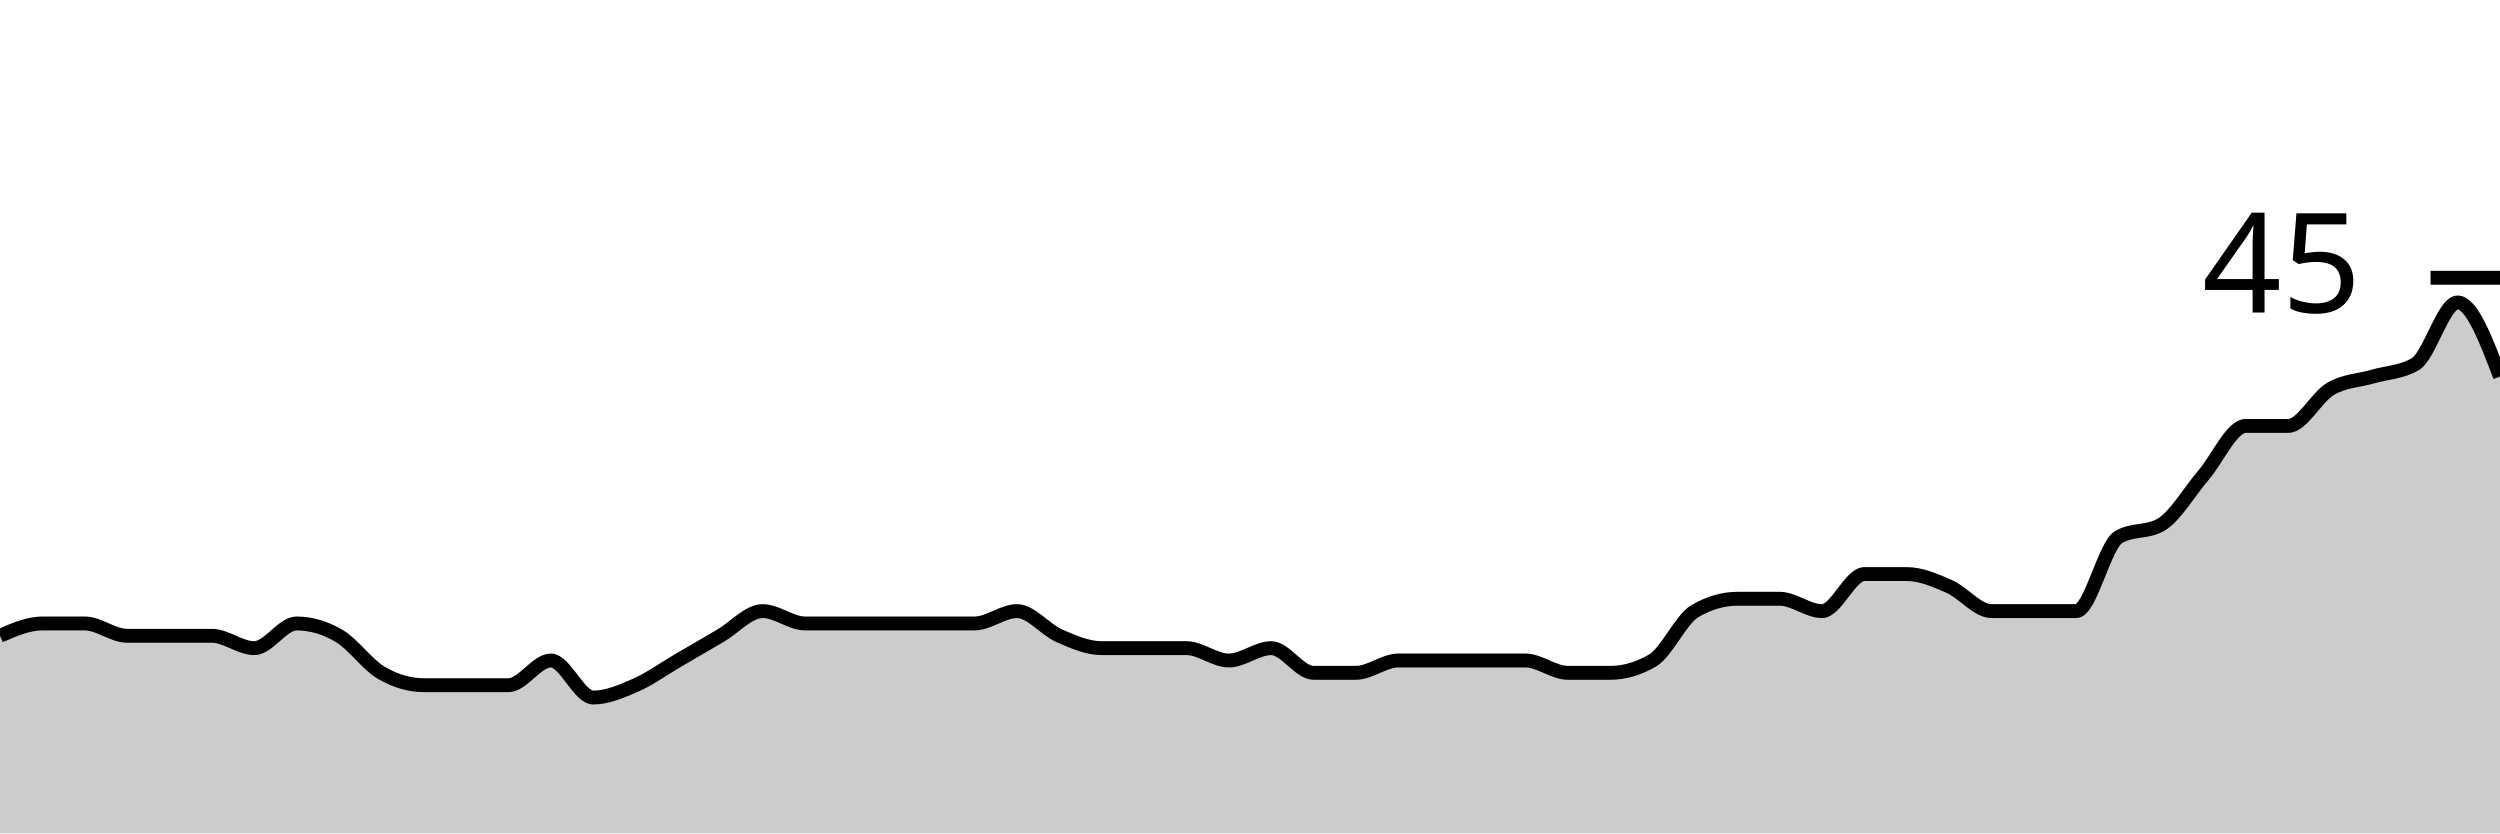
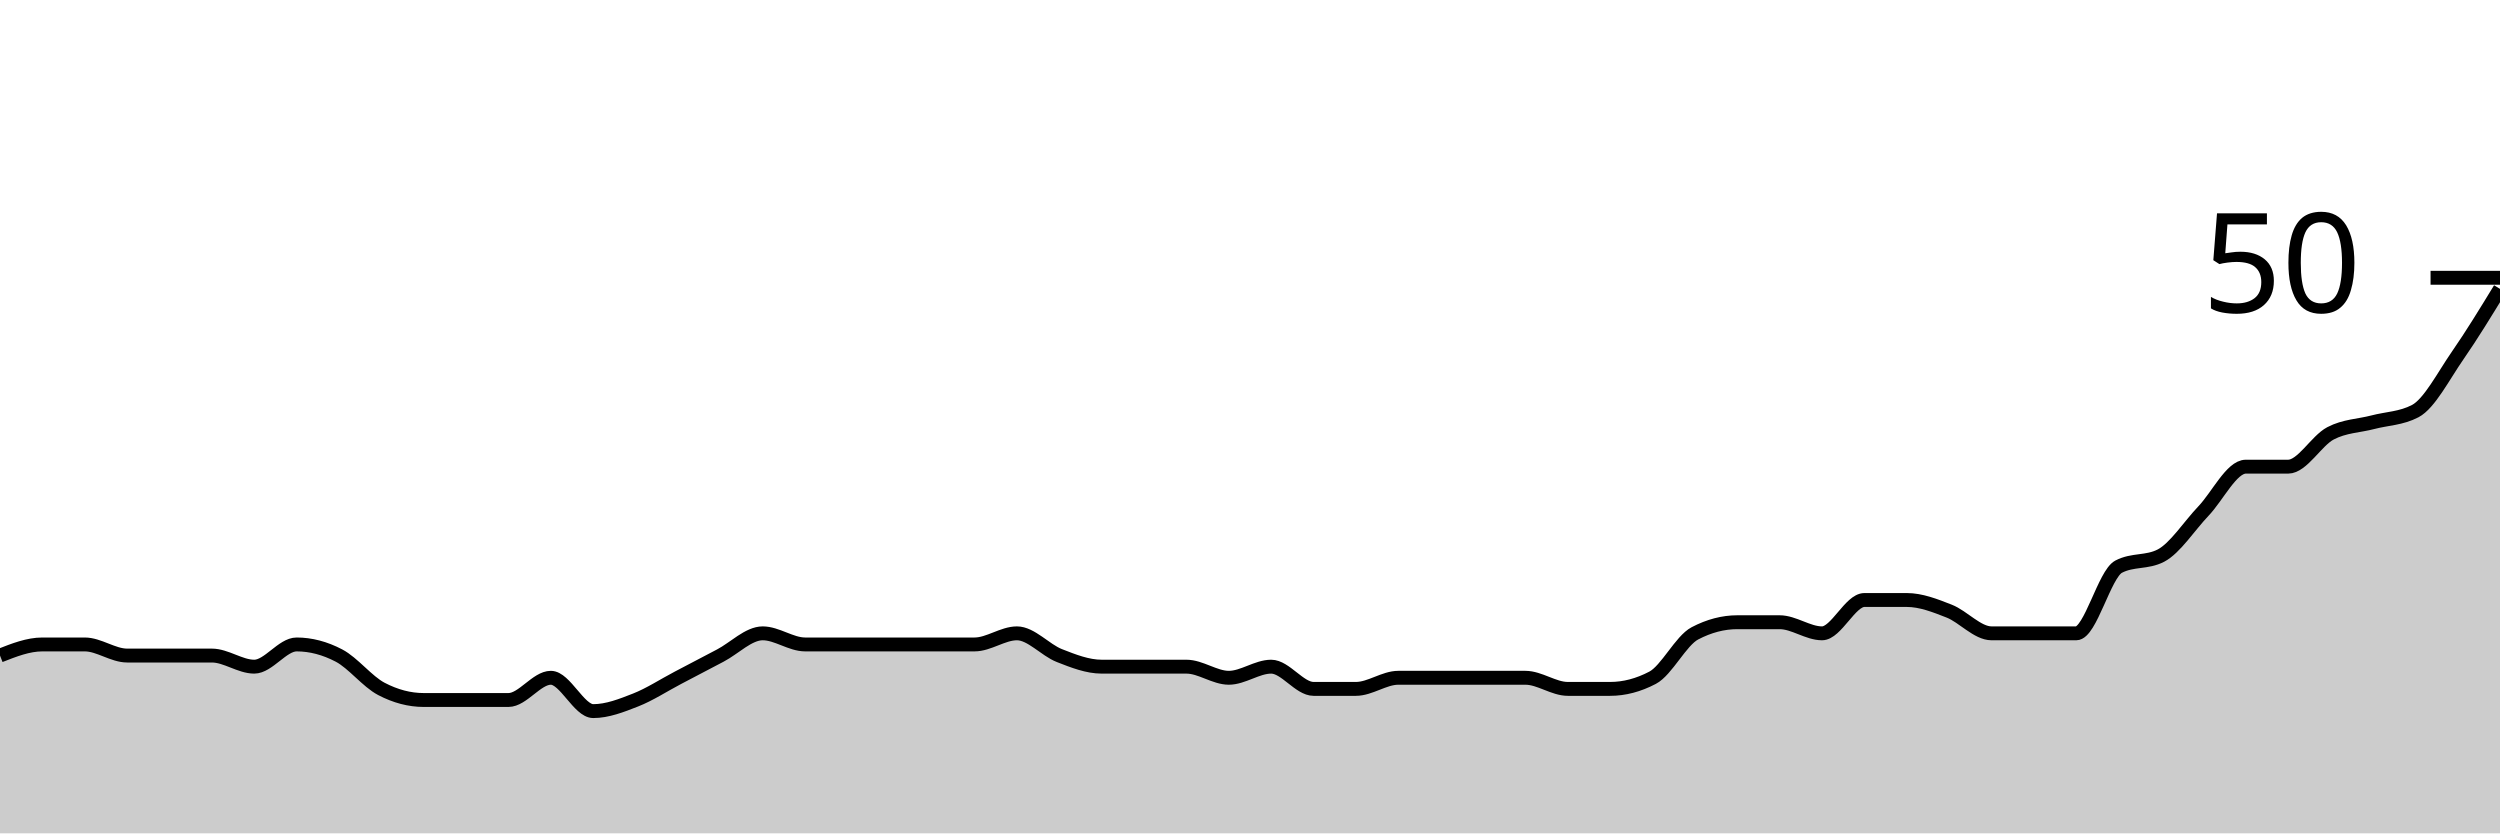
<svg xmlns="http://www.w3.org/2000/svg" viewBox="0 0 180 60">
  <g transform="translate(0,20)">
-     <path class="area" fill="rgba(0, 0, 0, 0.2)" d="M0,25.778C1.017,25.333,2.034,24.889,3.051,24.889C4.068,24.889,5.085,24.889,6.102,24.889C7.119,24.889,8.136,25.778,9.153,25.778C10.169,25.778,11.186,25.778,12.203,25.778C13.22,25.778,14.237,25.778,15.254,25.778C16.271,25.778,17.288,26.667,18.305,26.667C19.322,26.667,20.339,24.889,21.356,24.889C22.373,24.889,23.39,25.185,24.407,25.778C25.424,26.37,26.441,27.852,27.458,28.444C28.475,29.037,29.492,29.333,30.508,29.333C31.525,29.333,32.542,29.333,33.559,29.333C34.576,29.333,35.593,29.333,36.61,29.333C37.627,29.333,38.644,27.556,39.661,27.556C40.678,27.556,41.695,30.222,42.712,30.222C43.729,30.222,44.746,29.778,45.763,29.333C46.78,28.889,47.797,28.148,48.814,27.556C49.831,26.963,50.847,26.37,51.864,25.778C52.881,25.185,53.898,24,54.915,24C55.932,24,56.949,24.889,57.966,24.889C58.983,24.889,60,24.889,61.017,24.889C62.034,24.889,63.051,24.889,64.068,24.889C65.085,24.889,66.102,24.889,67.119,24.889C68.136,24.889,69.153,24.889,70.169,24.889C71.186,24.889,72.203,24,73.22,24C74.237,24,75.254,25.333,76.271,25.778C77.288,26.222,78.305,26.667,79.322,26.667C80.339,26.667,81.356,26.667,82.373,26.667C83.39,26.667,84.407,26.667,85.424,26.667C86.441,26.667,87.458,27.556,88.475,27.556C89.492,27.556,90.508,26.667,91.525,26.667C92.542,26.667,93.559,28.444,94.576,28.444C95.593,28.444,96.61,28.444,97.627,28.444C98.644,28.444,99.661,27.556,100.678,27.556C101.695,27.556,102.712,27.556,103.729,27.556C104.746,27.556,105.763,27.556,106.78,27.556C107.797,27.556,108.814,27.556,109.831,27.556C110.847,27.556,111.864,28.444,112.881,28.444C113.898,28.444,114.915,28.444,115.932,28.444C116.949,28.444,117.966,28.148,118.983,27.556C120,26.963,121.017,24.593,122.034,24C123.051,23.407,124.068,23.111,125.085,23.111C126.102,23.111,127.119,23.111,128.136,23.111C129.153,23.111,130.169,24,131.186,24C132.203,24,133.22,21.333,134.237,21.333C135.254,21.333,136.271,21.333,137.288,21.333C138.305,21.333,139.322,21.778,140.339,22.222C141.356,22.667,142.373,24,143.39,24C144.407,24,145.424,24,146.441,24C147.458,24,148.475,24,149.492,24C150.508,24,151.525,19.259,152.542,18.667C153.559,18.074,154.576,18.37,155.593,17.778C156.61,17.185,157.627,15.407,158.644,14.222C159.661,13.037,160.678,10.667,161.695,10.667C162.712,10.667,163.729,10.667,164.746,10.667C165.763,10.667,166.78,8.593,167.797,8C168.814,7.407,169.831,7.407,170.847,7.111C171.864,6.815,172.881,6.815,173.898,6.222C174.915,5.63,175.932,1.778,176.949,1.778C177.966,1.778,178.983,4.444,180,7.111L180,40C178.983,40,177.966,40,176.949,40C175.932,40,174.915,40,173.898,40C172.881,40,171.864,40,170.847,40C169.831,40,168.814,40,167.797,40C166.78,40,165.763,40,164.746,40C163.729,40,162.712,40,161.695,40C160.678,40,159.661,40,158.644,40C157.627,40,156.61,40,155.593,40C154.576,40,153.559,40,152.542,40C151.525,40,150.508,40,149.492,40C148.475,40,147.458,40,146.441,40C145.424,40,144.407,40,143.39,40C142.373,40,141.356,40,140.339,40C139.322,40,138.305,40,137.288,40C136.271,40,135.254,40,134.237,40C133.22,40,132.203,40,131.186,40C130.169,40,129.153,40,128.136,40C127.119,40,126.102,40,125.085,40C124.068,40,123.051,40,122.034,40C121.017,40,120,40,118.983,40C117.966,40,116.949,40,115.932,40C114.915,40,113.898,40,112.881,40C111.864,40,110.847,40,109.831,40C108.814,40,107.797,40,106.78,40C105.763,40,104.746,40,103.729,40C102.712,40,101.695,40,100.678,40C99.661,40,98.644,40,97.627,40C96.61,40,95.593,40,94.576,40C93.559,40,92.542,40,91.525,40C90.508,40,89.492,40,88.475,40C87.458,40,86.441,40,85.424,40C84.407,40,83.39,40,82.373,40C81.356,40,80.339,40,79.322,40C78.305,40,77.288,40,76.271,40C75.254,40,74.237,40,73.22,40C72.203,40,71.186,40,70.169,40C69.153,40,68.136,40,67.119,40C66.102,40,65.085,40,64.068,40C63.051,40,62.034,40,61.017,40C60,40,58.983,40,57.966,40C56.949,40,55.932,40,54.915,40C53.898,40,52.881,40,51.864,40C50.847,40,49.831,40,48.814,40C47.797,40,46.78,40,45.763,40C44.746,40,43.729,40,42.712,40C41.695,40,40.678,40,39.661,40C38.644,40,37.627,40,36.61,40C35.593,40,34.576,40,33.559,40C32.542,40,31.525,40,30.508,40C29.492,40,28.475,40,27.458,40C26.441,40,25.424,40,24.407,40C23.39,40,22.373,40,21.356,40C20.339,40,19.322,40,18.305,40C17.288,40,16.271,40,15.254,40C14.237,40,13.22,40,12.203,40C11.186,40,10.169,40,9.153,40C8.136,40,7.119,40,6.102,40C5.085,40,4.068,40,3.051,40C2.034,40,1.017,40,0,40Z" />
-     <path class="line" stroke="black" fill="none" d="M0,25.778C1.017,25.333,2.034,24.889,3.051,24.889C4.068,24.889,5.085,24.889,6.102,24.889C7.119,24.889,8.136,25.778,9.153,25.778C10.169,25.778,11.186,25.778,12.203,25.778C13.22,25.778,14.237,25.778,15.254,25.778C16.271,25.778,17.288,26.667,18.305,26.667C19.322,26.667,20.339,24.889,21.356,24.889C22.373,24.889,23.39,25.185,24.407,25.778C25.424,26.37,26.441,27.852,27.458,28.444C28.475,29.037,29.492,29.333,30.508,29.333C31.525,29.333,32.542,29.333,33.559,29.333C34.576,29.333,35.593,29.333,36.61,29.333C37.627,29.333,38.644,27.556,39.661,27.556C40.678,27.556,41.695,30.222,42.712,30.222C43.729,30.222,44.746,29.778,45.763,29.333C46.78,28.889,47.797,28.148,48.814,27.556C49.831,26.963,50.847,26.37,51.864,25.778C52.881,25.185,53.898,24,54.915,24C55.932,24,56.949,24.889,57.966,24.889C58.983,24.889,60,24.889,61.017,24.889C62.034,24.889,63.051,24.889,64.068,24.889C65.085,24.889,66.102,24.889,67.119,24.889C68.136,24.889,69.153,24.889,70.169,24.889C71.186,24.889,72.203,24,73.22,24C74.237,24,75.254,25.333,76.271,25.778C77.288,26.222,78.305,26.667,79.322,26.667C80.339,26.667,81.356,26.667,82.373,26.667C83.39,26.667,84.407,26.667,85.424,26.667C86.441,26.667,87.458,27.556,88.475,27.556C89.492,27.556,90.508,26.667,91.525,26.667C92.542,26.667,93.559,28.444,94.576,28.444C95.593,28.444,96.61,28.444,97.627,28.444C98.644,28.444,99.661,27.556,100.678,27.556C101.695,27.556,102.712,27.556,103.729,27.556C104.746,27.556,105.763,27.556,106.78,27.556C107.797,27.556,108.814,27.556,109.831,27.556C110.847,27.556,111.864,28.444,112.881,28.444C113.898,28.444,114.915,28.444,115.932,28.444C116.949,28.444,117.966,28.148,118.983,27.556C120,26.963,121.017,24.593,122.034,24C123.051,23.407,124.068,23.111,125.085,23.111C126.102,23.111,127.119,23.111,128.136,23.111C129.153,23.111,130.169,24,131.186,24C132.203,24,133.22,21.333,134.237,21.333C135.254,21.333,136.271,21.333,137.288,21.333C138.305,21.333,139.322,21.778,140.339,22.222C141.356,22.667,142.373,24,143.39,24C144.407,24,145.424,24,146.441,24C147.458,24,148.475,24,149.492,24C150.508,24,151.525,19.259,152.542,18.667C153.559,18.074,154.576,18.37,155.593,17.778C156.61,17.185,157.627,15.407,158.644,14.222C159.661,13.037,160.678,10.667,161.695,10.667C162.712,10.667,163.729,10.667,164.746,10.667C165.763,10.667,166.78,8.593,167.797,8C168.814,7.407,169.831,7.407,170.847,7.111C171.864,6.815,172.881,6.815,173.898,6.222C174.915,5.63,175.932,1.778,176.949,1.778C177.966,1.778,178.983,4.444,180,7.111" />
+     <path class="area" fill="rgba(0, 0, 0, 0.2)" d="M0,27.2C1.017,26.8,2.034,26.4,3.051,26.4C4.068,26.4,5.085,26.4,6.102,26.4C7.119,26.4,8.136,27.2,9.153,27.2C10.169,27.2,11.186,27.2,12.203,27.2C13.22,27.2,14.237,27.2,15.254,27.2C16.271,27.2,17.288,28,18.305,28C19.322,28,20.339,26.4,21.356,26.4C22.373,26.4,23.39,26.667,24.407,27.2C25.424,27.733,26.441,29.067,27.458,29.6C28.475,30.133,29.492,30.4,30.508,30.4C31.525,30.4,32.542,30.4,33.559,30.4C34.576,30.4,35.593,30.4,36.61,30.4C37.627,30.4,38.644,28.8,39.661,28.8C40.678,28.8,41.695,31.2,42.712,31.2C43.729,31.2,44.746,30.8,45.763,30.4C46.78,30,47.797,29.333,48.814,28.8C49.831,28.267,50.847,27.733,51.864,27.2C52.881,26.667,53.898,25.6,54.915,25.6C55.932,25.6,56.949,26.4,57.966,26.4C58.983,26.4,60,26.4,61.017,26.4C62.034,26.4,63.051,26.4,64.068,26.4C65.085,26.4,66.102,26.4,67.119,26.4C68.136,26.4,69.153,26.4,70.169,26.4C71.186,26.4,72.203,25.6,73.22,25.6C74.237,25.6,75.254,26.8,76.271,27.2C77.288,27.6,78.305,28,79.322,28C80.339,28,81.356,28,82.373,28C83.39,28,84.407,28,85.424,28C86.441,28,87.458,28.8,88.475,28.8C89.492,28.8,90.508,28,91.525,28C92.542,28,93.559,29.6,94.576,29.6C95.593,29.6,96.61,29.6,97.627,29.6C98.644,29.6,99.661,28.8,100.678,28.8C101.695,28.8,102.712,28.8,103.729,28.8C104.746,28.8,105.763,28.8,106.78,28.8C107.797,28.8,108.814,28.8,109.831,28.8C110.847,28.8,111.864,29.6,112.881,29.6C113.898,29.6,114.915,29.6,115.932,29.6C116.949,29.6,117.966,29.333,118.983,28.8C120,28.267,121.017,26.133,122.034,25.6C123.051,25.067,124.068,24.8,125.085,24.8C126.102,24.8,127.119,24.8,128.136,24.8C129.153,24.8,130.169,25.6,131.186,25.6C132.203,25.6,133.22,23.2,134.237,23.2C135.254,23.2,136.271,23.2,137.288,23.2C138.305,23.2,139.322,23.6,140.339,24C141.356,24.4,142.373,25.6,143.39,25.6C144.407,25.6,145.424,25.6,146.441,25.6C147.458,25.6,148.475,25.6,149.492,25.6C150.508,25.6,151.525,21.333,152.542,20.8C153.559,20.267,154.576,20.533,155.593,20C156.61,19.467,157.627,17.867,158.644,16.8C159.661,15.733,160.678,13.6,161.695,13.6C162.712,13.6,163.729,13.6,164.746,13.6C165.763,13.6,166.78,11.733,167.797,11.2C168.814,10.667,169.831,10.667,170.847,10.4C171.864,10.133,172.881,10.133,173.898,9.6C174.915,9.067,175.932,7.067,176.949,5.6C177.966,4.133,178.983,2.467,180,0.8L180,40C178.983,40,177.966,40,176.949,40C175.932,40,174.915,40,173.898,40C172.881,40,171.864,40,170.847,40C169.831,40,168.814,40,167.797,40C166.78,40,165.763,40,164.746,40C163.729,40,162.712,40,161.695,40C160.678,40,159.661,40,158.644,40C157.627,40,156.61,40,155.593,40C154.576,40,153.559,40,152.542,40C151.525,40,150.508,40,149.492,40C148.475,40,147.458,40,146.441,40C145.424,40,144.407,40,143.39,40C142.373,40,141.356,40,140.339,40C139.322,40,138.305,40,137.288,40C136.271,40,135.254,40,134.237,40C133.22,40,132.203,40,131.186,40C130.169,40,129.153,40,128.136,40C127.119,40,126.102,40,125.085,40C124.068,40,123.051,40,122.034,40C121.017,40,120,40,118.983,40C117.966,40,116.949,40,115.932,40C114.915,40,113.898,40,112.881,40C111.864,40,110.847,40,109.831,40C108.814,40,107.797,40,106.78,40C105.763,40,104.746,40,103.729,40C102.712,40,101.695,40,100.678,40C99.661,40,98.644,40,97.627,40C96.61,40,95.593,40,94.576,40C93.559,40,92.542,40,91.525,40C90.508,40,89.492,40,88.475,40C87.458,40,86.441,40,85.424,40C84.407,40,83.39,40,82.373,40C81.356,40,80.339,40,79.322,40C78.305,40,77.288,40,76.271,40C75.254,40,74.237,40,73.22,40C72.203,40,71.186,40,70.169,40C69.153,40,68.136,40,67.119,40C66.102,40,65.085,40,64.068,40C63.051,40,62.034,40,61.017,40C60,40,58.983,40,57.966,40C56.949,40,55.932,40,54.915,40C53.898,40,52.881,40,51.864,40C50.847,40,49.831,40,48.814,40C47.797,40,46.78,40,45.763,40C44.746,40,43.729,40,42.712,40C41.695,40,40.678,40,39.661,40C38.644,40,37.627,40,36.61,40C35.593,40,34.576,40,33.559,40C32.542,40,31.525,40,30.508,40C29.492,40,28.475,40,27.458,40C26.441,40,25.424,40,24.407,40C23.39,40,22.373,40,21.356,40C20.339,40,19.322,40,18.305,40C17.288,40,16.271,40,15.254,40C14.237,40,13.22,40,12.203,40C11.186,40,10.169,40,9.153,40C8.136,40,7.119,40,6.102,40C5.085,40,4.068,40,3.051,40C2.034,40,1.017,40,0,40Z" />
+     <path class="line" stroke="black" fill="none" d="M0,27.2C1.017,26.8,2.034,26.4,3.051,26.4C4.068,26.4,5.085,26.4,6.102,26.4C7.119,26.4,8.136,27.2,9.153,27.2C10.169,27.2,11.186,27.2,12.203,27.2C13.22,27.2,14.237,27.2,15.254,27.2C16.271,27.2,17.288,28,18.305,28C19.322,28,20.339,26.4,21.356,26.4C22.373,26.4,23.39,26.667,24.407,27.2C25.424,27.733,26.441,29.067,27.458,29.6C28.475,30.133,29.492,30.4,30.508,30.4C31.525,30.4,32.542,30.4,33.559,30.4C34.576,30.4,35.593,30.4,36.61,30.4C37.627,30.4,38.644,28.8,39.661,28.8C40.678,28.8,41.695,31.2,42.712,31.2C43.729,31.2,44.746,30.8,45.763,30.4C46.78,30,47.797,29.333,48.814,28.8C49.831,28.267,50.847,27.733,51.864,27.2C52.881,26.667,53.898,25.6,54.915,25.6C55.932,25.6,56.949,26.4,57.966,26.4C58.983,26.4,60,26.4,61.017,26.4C62.034,26.4,63.051,26.4,64.068,26.4C65.085,26.4,66.102,26.4,67.119,26.4C68.136,26.4,69.153,26.4,70.169,26.4C71.186,26.4,72.203,25.6,73.22,25.6C74.237,25.6,75.254,26.8,76.271,27.2C77.288,27.6,78.305,28,79.322,28C80.339,28,81.356,28,82.373,28C83.39,28,84.407,28,85.424,28C86.441,28,87.458,28.8,88.475,28.8C89.492,28.8,90.508,28,91.525,28C92.542,28,93.559,29.6,94.576,29.6C95.593,29.6,96.61,29.6,97.627,29.6C98.644,29.6,99.661,28.8,100.678,28.8C101.695,28.8,102.712,28.8,103.729,28.8C104.746,28.8,105.763,28.8,106.78,28.8C107.797,28.8,108.814,28.8,109.831,28.8C110.847,28.8,111.864,29.6,112.881,29.6C113.898,29.6,114.915,29.6,115.932,29.6C116.949,29.6,117.966,29.333,118.983,28.8C120,28.267,121.017,26.133,122.034,25.6C123.051,25.067,124.068,24.8,125.085,24.8C126.102,24.8,127.119,24.8,128.136,24.8C129.153,24.8,130.169,25.6,131.186,25.6C132.203,25.6,133.22,23.2,134.237,23.2C135.254,23.2,136.271,23.2,137.288,23.2C138.305,23.2,139.322,23.6,140.339,24C141.356,24.4,142.373,25.6,143.39,25.6C144.407,25.6,145.424,25.6,146.441,25.6C147.458,25.6,148.475,25.6,149.492,25.6C150.508,25.6,151.525,21.333,152.542,20.8C153.559,20.267,154.576,20.533,155.593,20C156.61,19.467,157.627,17.867,158.644,16.8C159.661,15.733,160.678,13.6,161.695,13.6C162.712,13.6,163.729,13.6,164.746,13.6C165.763,13.6,166.78,11.733,167.797,11.2C168.814,10.667,169.831,10.667,170.847,10.4C171.864,10.133,172.881,10.133,173.898,9.6C174.915,9.067,175.932,7.067,176.949,5.6C177.966,4.133,178.983,2.467,180,0.8" />
    <path class="axis-ceiling" stroke-width="1" stroke="black" fill="none" d="M175,0L180,0" />
-     <text class="axis-ceiling-label" font-family="sans-serif" text-anchor="end" font-size="10px" x="170" y="2.5">45</text>
+     <text class="axis-ceiling-label" font-family="sans-serif" text-anchor="end" font-size="10px" x="170" y="2.5">50</text>
  </g>
</svg>
